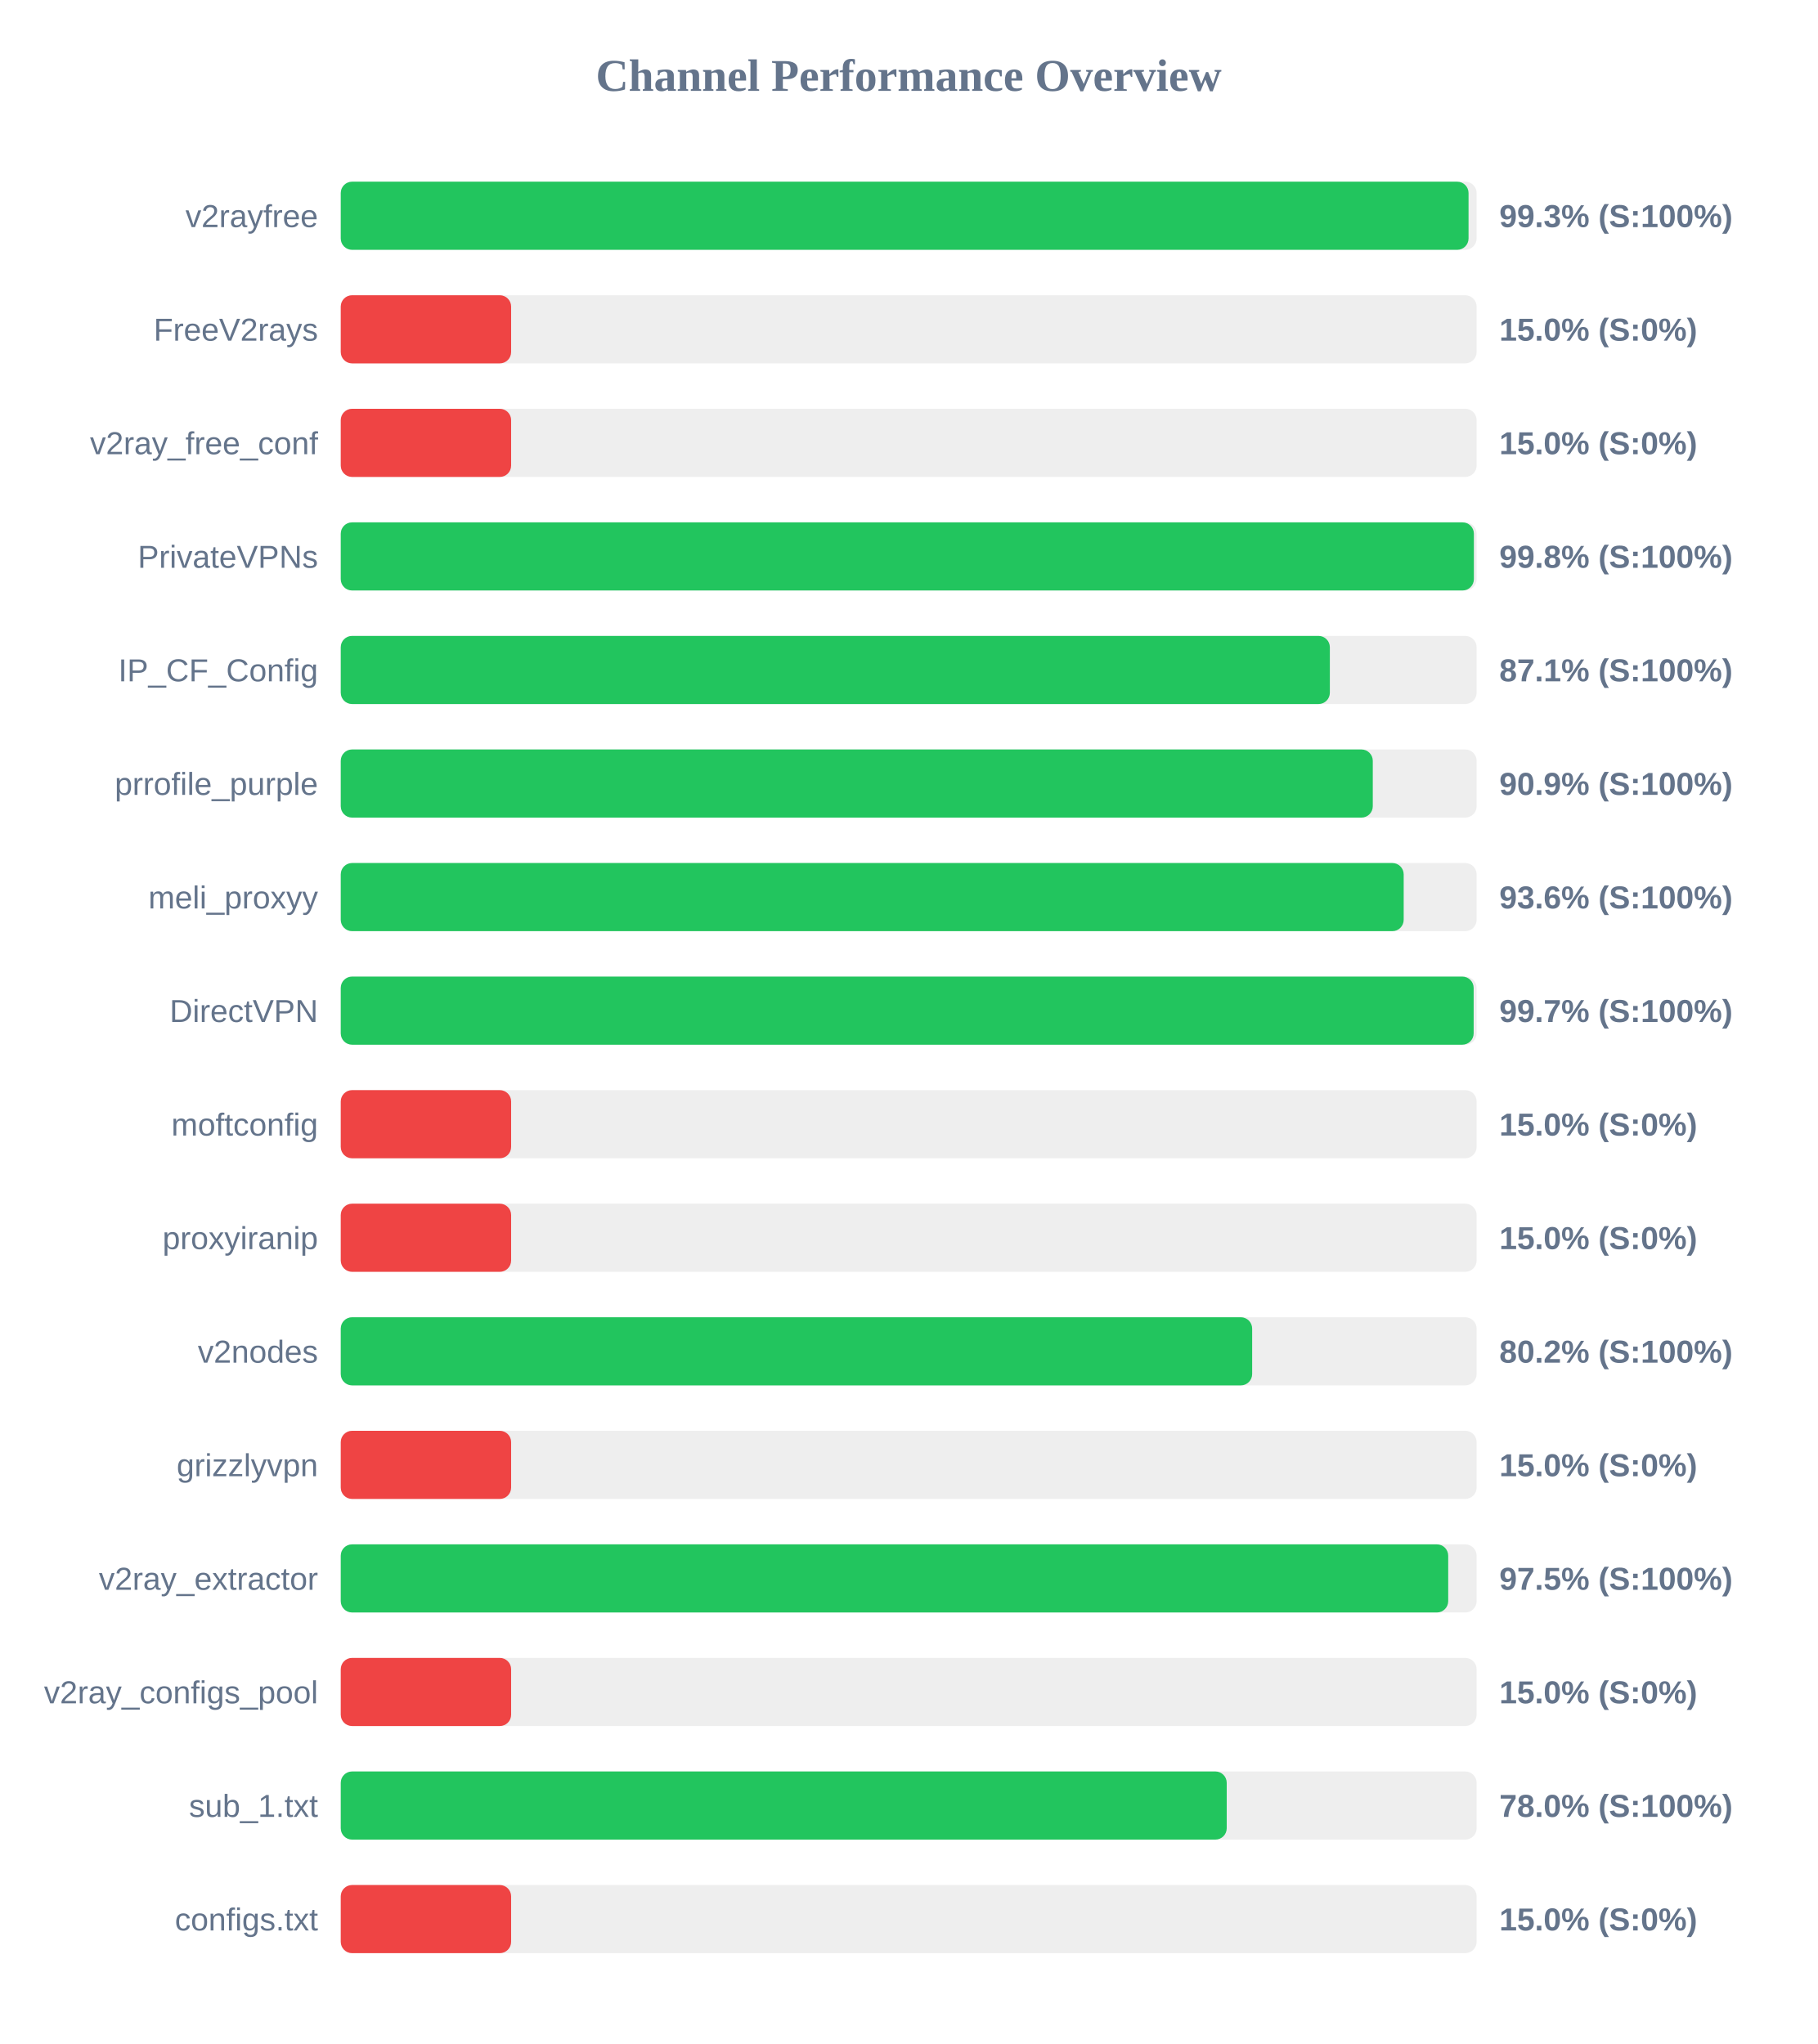
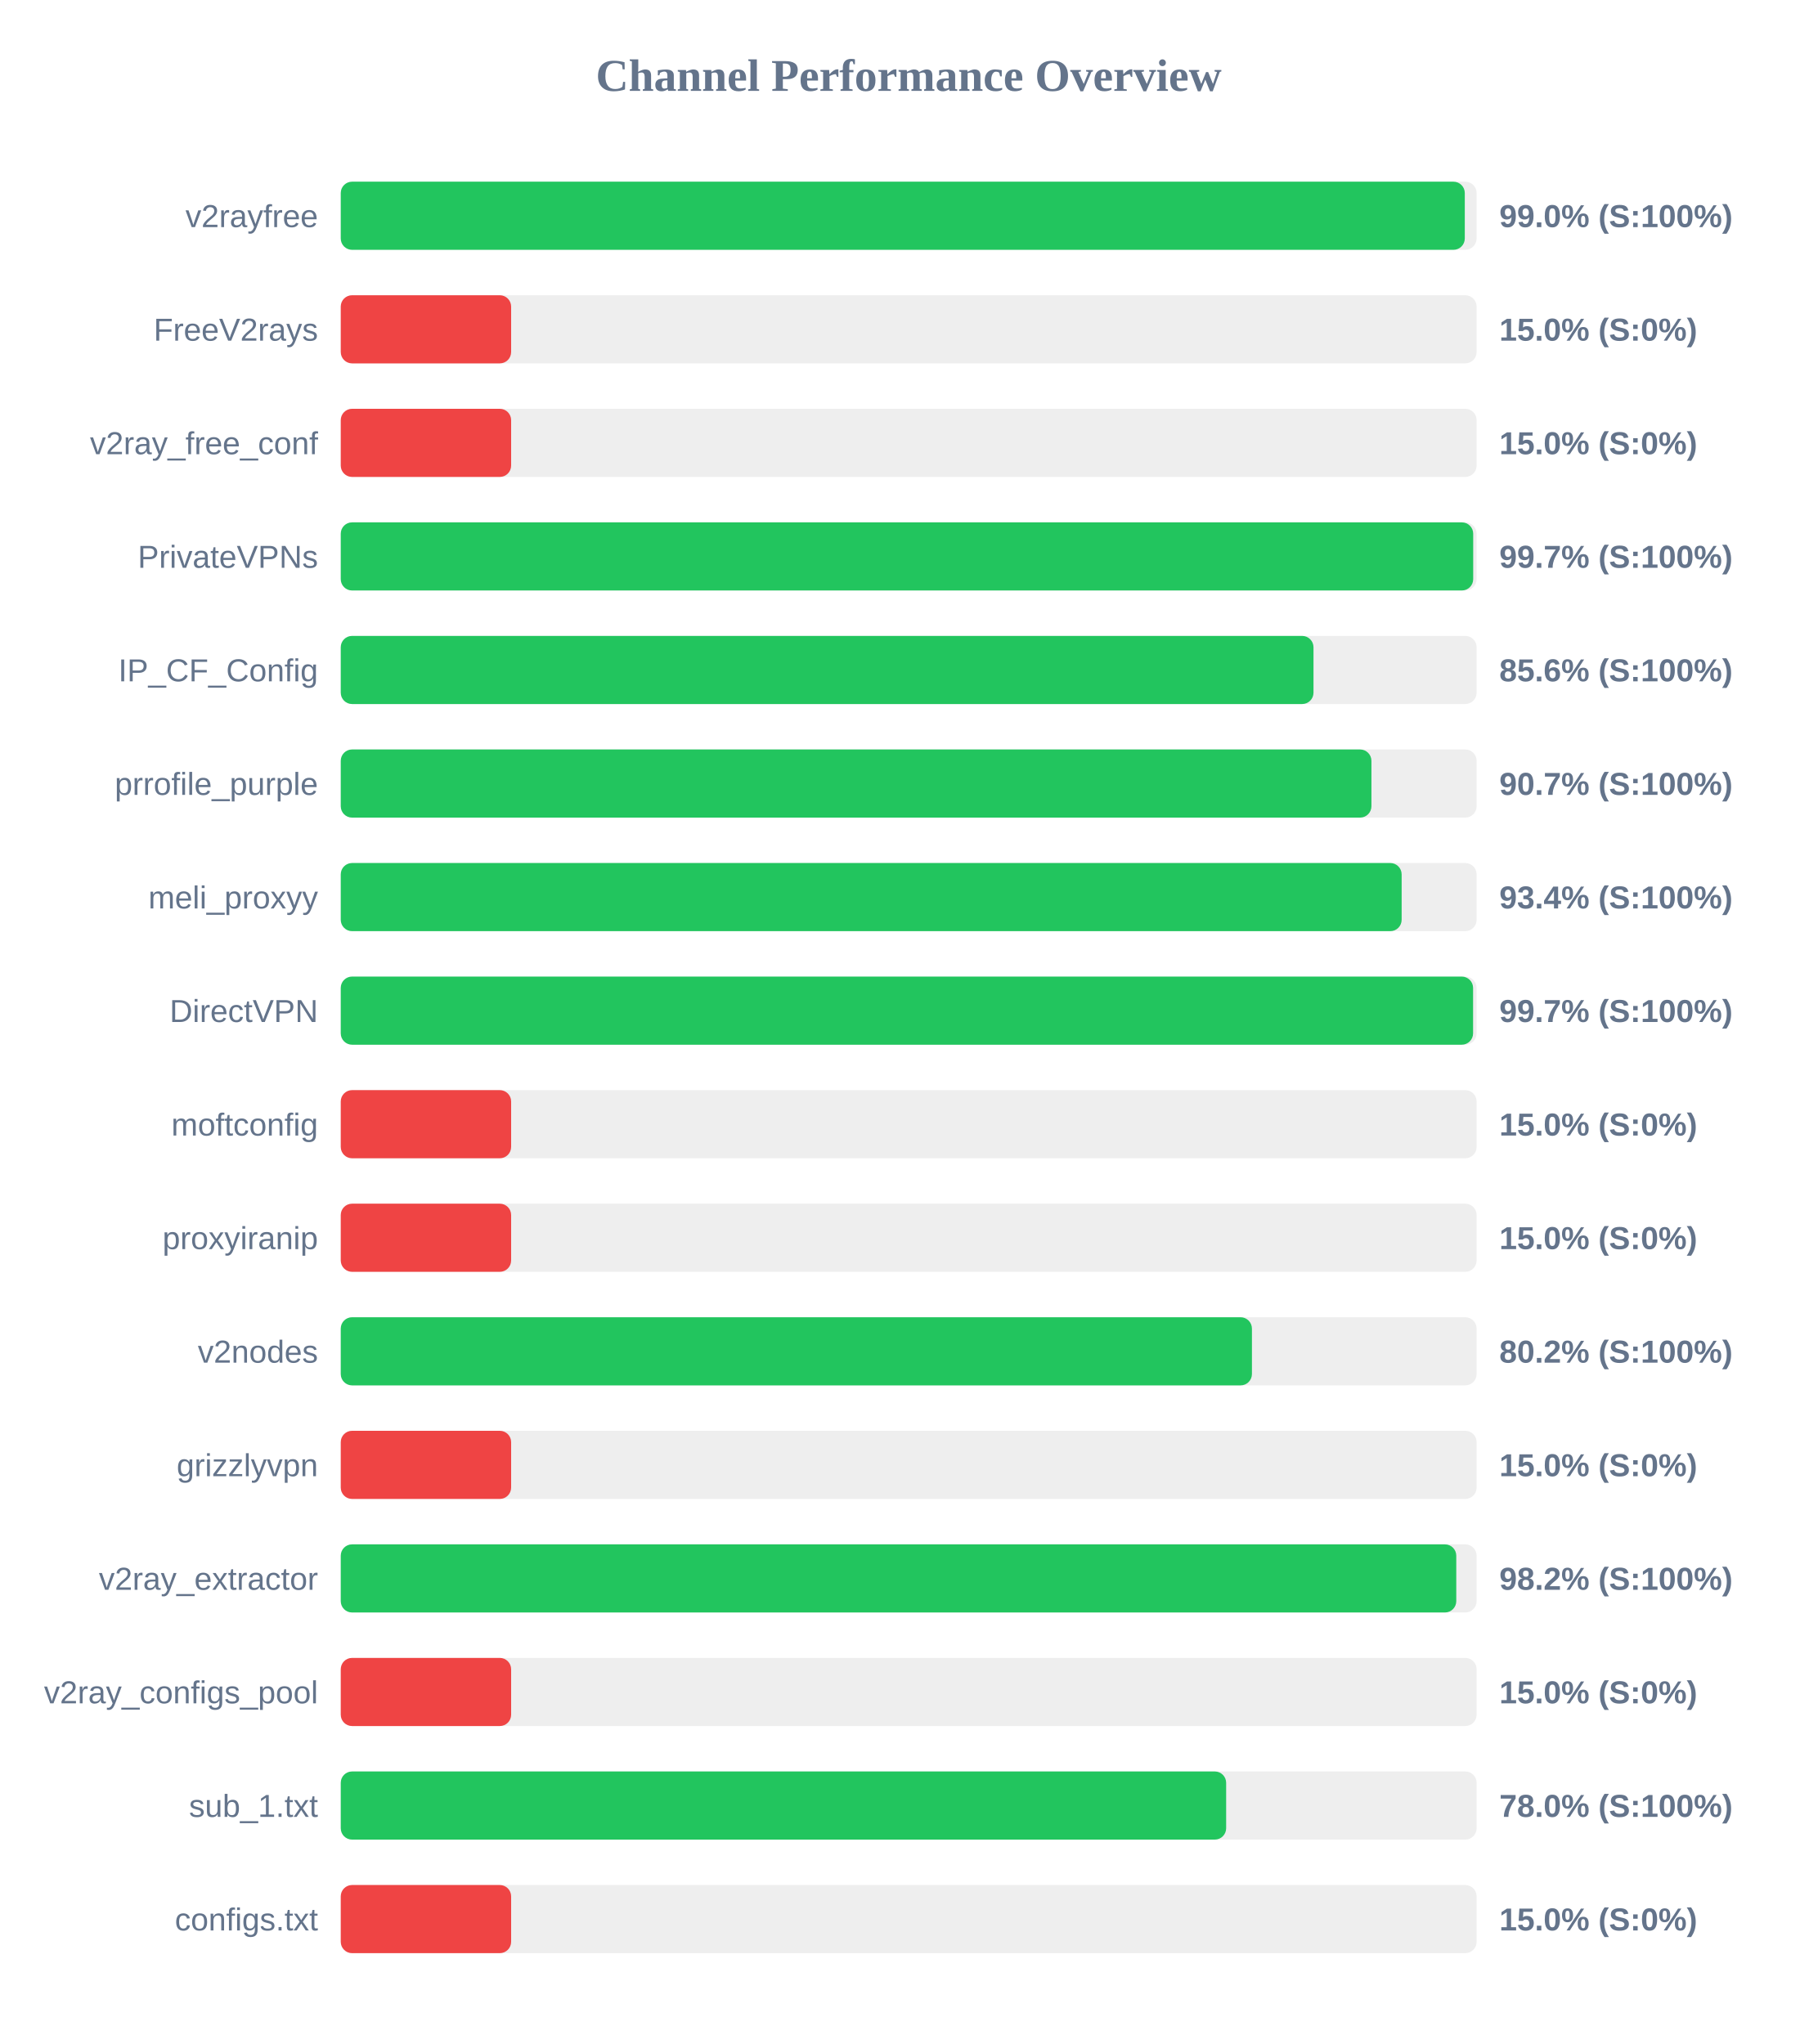
<svg xmlns="http://www.w3.org/2000/svg" width="800" height="900" version="1.1">
  <style>
        .row { font: 14px Arial; fill: #64748b; }
        .score { font: bold 14px Arial; fill: #64748b; }
    </style>
  <text x="400" y="40" text-anchor="middle" font-size="20px" font-weight="bold" fill="#64748b">Channel Performance Overview</text>
  <rect x="150" y="80" width="500" height="30" fill="#eee" rx="5" />
-   <rect x="150" y="80" width="496.45" height="30" fill="#22c55e" rx="5" />
+   <rect x="150" y="80" width="494.8" height="30" fill="#22c55e" rx="5" />
  <text x="140" y="100" text-anchor="end" class="row">v2rayfree</text>
-   <text x="660" y="100" text-anchor="start" class="score">99.3% (S:100%)</text>
+   <text x="660" y="100" text-anchor="start" class="score">99.0% (S:100%)</text>
  <rect x="150" y="130" width="500" height="30" fill="#eee" rx="5" />
  <rect x="150" y="130" width="75.0" height="30" fill="#ef4444" rx="5" />
  <text x="140" y="150" text-anchor="end" class="row">FreeV2rays</text>
  <text x="660" y="150" text-anchor="start" class="score">15.0% (S:0%)</text>
  <rect x="150" y="180" width="500" height="30" fill="#eee" rx="5" />
  <rect x="150" y="180" width="75.0" height="30" fill="#ef4444" rx="5" />
  <text x="140" y="200" text-anchor="end" class="row">v2ray_free_conf</text>
  <text x="660" y="200" text-anchor="start" class="score">15.0% (S:0%)</text>
  <rect x="150" y="230" width="500" height="30" fill="#eee" rx="5" />
-   <rect x="150" y="230" width="498.8" height="30" fill="#22c55e" rx="5" />
+   <rect x="150" y="230" width="498.5" height="30" fill="#22c55e" rx="5" />
  <text x="140" y="250" text-anchor="end" class="row">PrivateVPNs</text>
-   <text x="660" y="250" text-anchor="start" class="score">99.8% (S:100%)</text>
+   <text x="660" y="250" text-anchor="start" class="score">99.7% (S:100%)</text>
  <rect x="150" y="280" width="500" height="30" fill="#eee" rx="5" />
-   <rect x="150" y="280" width="435.4" height="30" fill="#22c55e" rx="5" />
+   <rect x="150" y="280" width="428.2" height="30" fill="#22c55e" rx="5" />
  <text x="140" y="300" text-anchor="end" class="row">IP_CF_Config</text>
-   <text x="660" y="300" text-anchor="start" class="score">87.1% (S:100%)</text>
+   <text x="660" y="300" text-anchor="start" class="score">85.6% (S:100%)</text>
  <rect x="150" y="330" width="500" height="30" fill="#eee" rx="5" />
-   <rect x="150" y="330" width="454.3" height="30" fill="#22c55e" rx="5" />
+   <rect x="150" y="330" width="453.7" height="30" fill="#22c55e" rx="5" />
  <text x="140" y="350" text-anchor="end" class="row">prrofile_purple</text>
-   <text x="660" y="350" text-anchor="start" class="score">90.9% (S:100%)</text>
+   <text x="660" y="350" text-anchor="start" class="score">90.7% (S:100%)</text>
  <rect x="150" y="380" width="500" height="30" fill="#eee" rx="5" />
-   <rect x="150" y="380" width="467.9" height="30" fill="#22c55e" rx="5" />
+   <rect x="150" y="380" width="467.0" height="30" fill="#22c55e" rx="5" />
  <text x="140" y="400" text-anchor="end" class="row">meli_proxyy</text>
-   <text x="660" y="400" text-anchor="start" class="score">93.6% (S:100%)</text>
+   <text x="660" y="400" text-anchor="start" class="score">93.4% (S:100%)</text>
  <rect x="150" y="430" width="500" height="30" fill="#eee" rx="5" />
-   <rect x="150" y="430" width="498.7" height="30" fill="#22c55e" rx="5" />
+   <rect x="150" y="430" width="498.45" height="30" fill="#22c55e" rx="5" />
  <text x="140" y="450" text-anchor="end" class="row">DirectVPN</text>
  <text x="660" y="450" text-anchor="start" class="score">99.7% (S:100%)</text>
  <rect x="150" y="480" width="500" height="30" fill="#eee" rx="5" />
  <rect x="150" y="480" width="75.0" height="30" fill="#ef4444" rx="5" />
  <text x="140" y="500" text-anchor="end" class="row">moftconfig</text>
  <text x="660" y="500" text-anchor="start" class="score">15.0% (S:0%)</text>
  <rect x="150" y="530" width="500" height="30" fill="#eee" rx="5" />
  <rect x="150" y="530" width="75.0" height="30" fill="#ef4444" rx="5" />
  <text x="140" y="550" text-anchor="end" class="row">proxyiranip</text>
  <text x="660" y="550" text-anchor="start" class="score">15.0% (S:0%)</text>
  <rect x="150" y="580" width="500" height="30" fill="#eee" rx="5" />
-   <rect x="150" y="580" width="401.2" height="30" fill="#22c55e" rx="5" />
+   <rect x="150" y="580" width="401.1" height="30" fill="#22c55e" rx="5" />
  <text x="140" y="600" text-anchor="end" class="row">v2nodes</text>
  <text x="660" y="600" text-anchor="start" class="score">80.2% (S:100%)</text>
  <rect x="150" y="630" width="500" height="30" fill="#eee" rx="5" />
  <rect x="150" y="630" width="75.0" height="30" fill="#ef4444" rx="5" />
  <text x="140" y="650" text-anchor="end" class="row">grizzlyvpn</text>
  <text x="660" y="650" text-anchor="start" class="score">15.0% (S:0%)</text>
  <rect x="150" y="680" width="500" height="30" fill="#eee" rx="5" />
-   <rect x="150" y="680" width="487.5" height="30" fill="#22c55e" rx="5" />
+   <rect x="150" y="680" width="491.05" height="30" fill="#22c55e" rx="5" />
  <text x="140" y="700" text-anchor="end" class="row">v2ray_extractor</text>
-   <text x="660" y="700" text-anchor="start" class="score">97.5% (S:100%)</text>
+   <text x="660" y="700" text-anchor="start" class="score">98.2% (S:100%)</text>
  <rect x="150" y="730" width="500" height="30" fill="#eee" rx="5" />
  <rect x="150" y="730" width="75.0" height="30" fill="#ef4444" rx="5" />
  <text x="140" y="750" text-anchor="end" class="row">v2ray_configs_pool</text>
  <text x="660" y="750" text-anchor="start" class="score">15.0% (S:0%)</text>
  <rect x="150" y="780" width="500" height="30" fill="#eee" rx="5" />
-   <rect x="150" y="780" width="390.0" height="30" fill="#22c55e" rx="5" />
+   <rect x="150" y="780" width="389.75" height="30" fill="#22c55e" rx="5" />
  <text x="140" y="800" text-anchor="end" class="row">sub_1.txt</text>
  <text x="660" y="800" text-anchor="start" class="score">78.0% (S:100%)</text>
  <rect x="150" y="830" width="500" height="30" fill="#eee" rx="5" />
  <rect x="150" y="830" width="75.0" height="30" fill="#ef4444" rx="5" />
  <text x="140" y="850" text-anchor="end" class="row">configs.txt</text>
  <text x="660" y="850" text-anchor="start" class="score">15.0% (S:0%)</text>
</svg>
